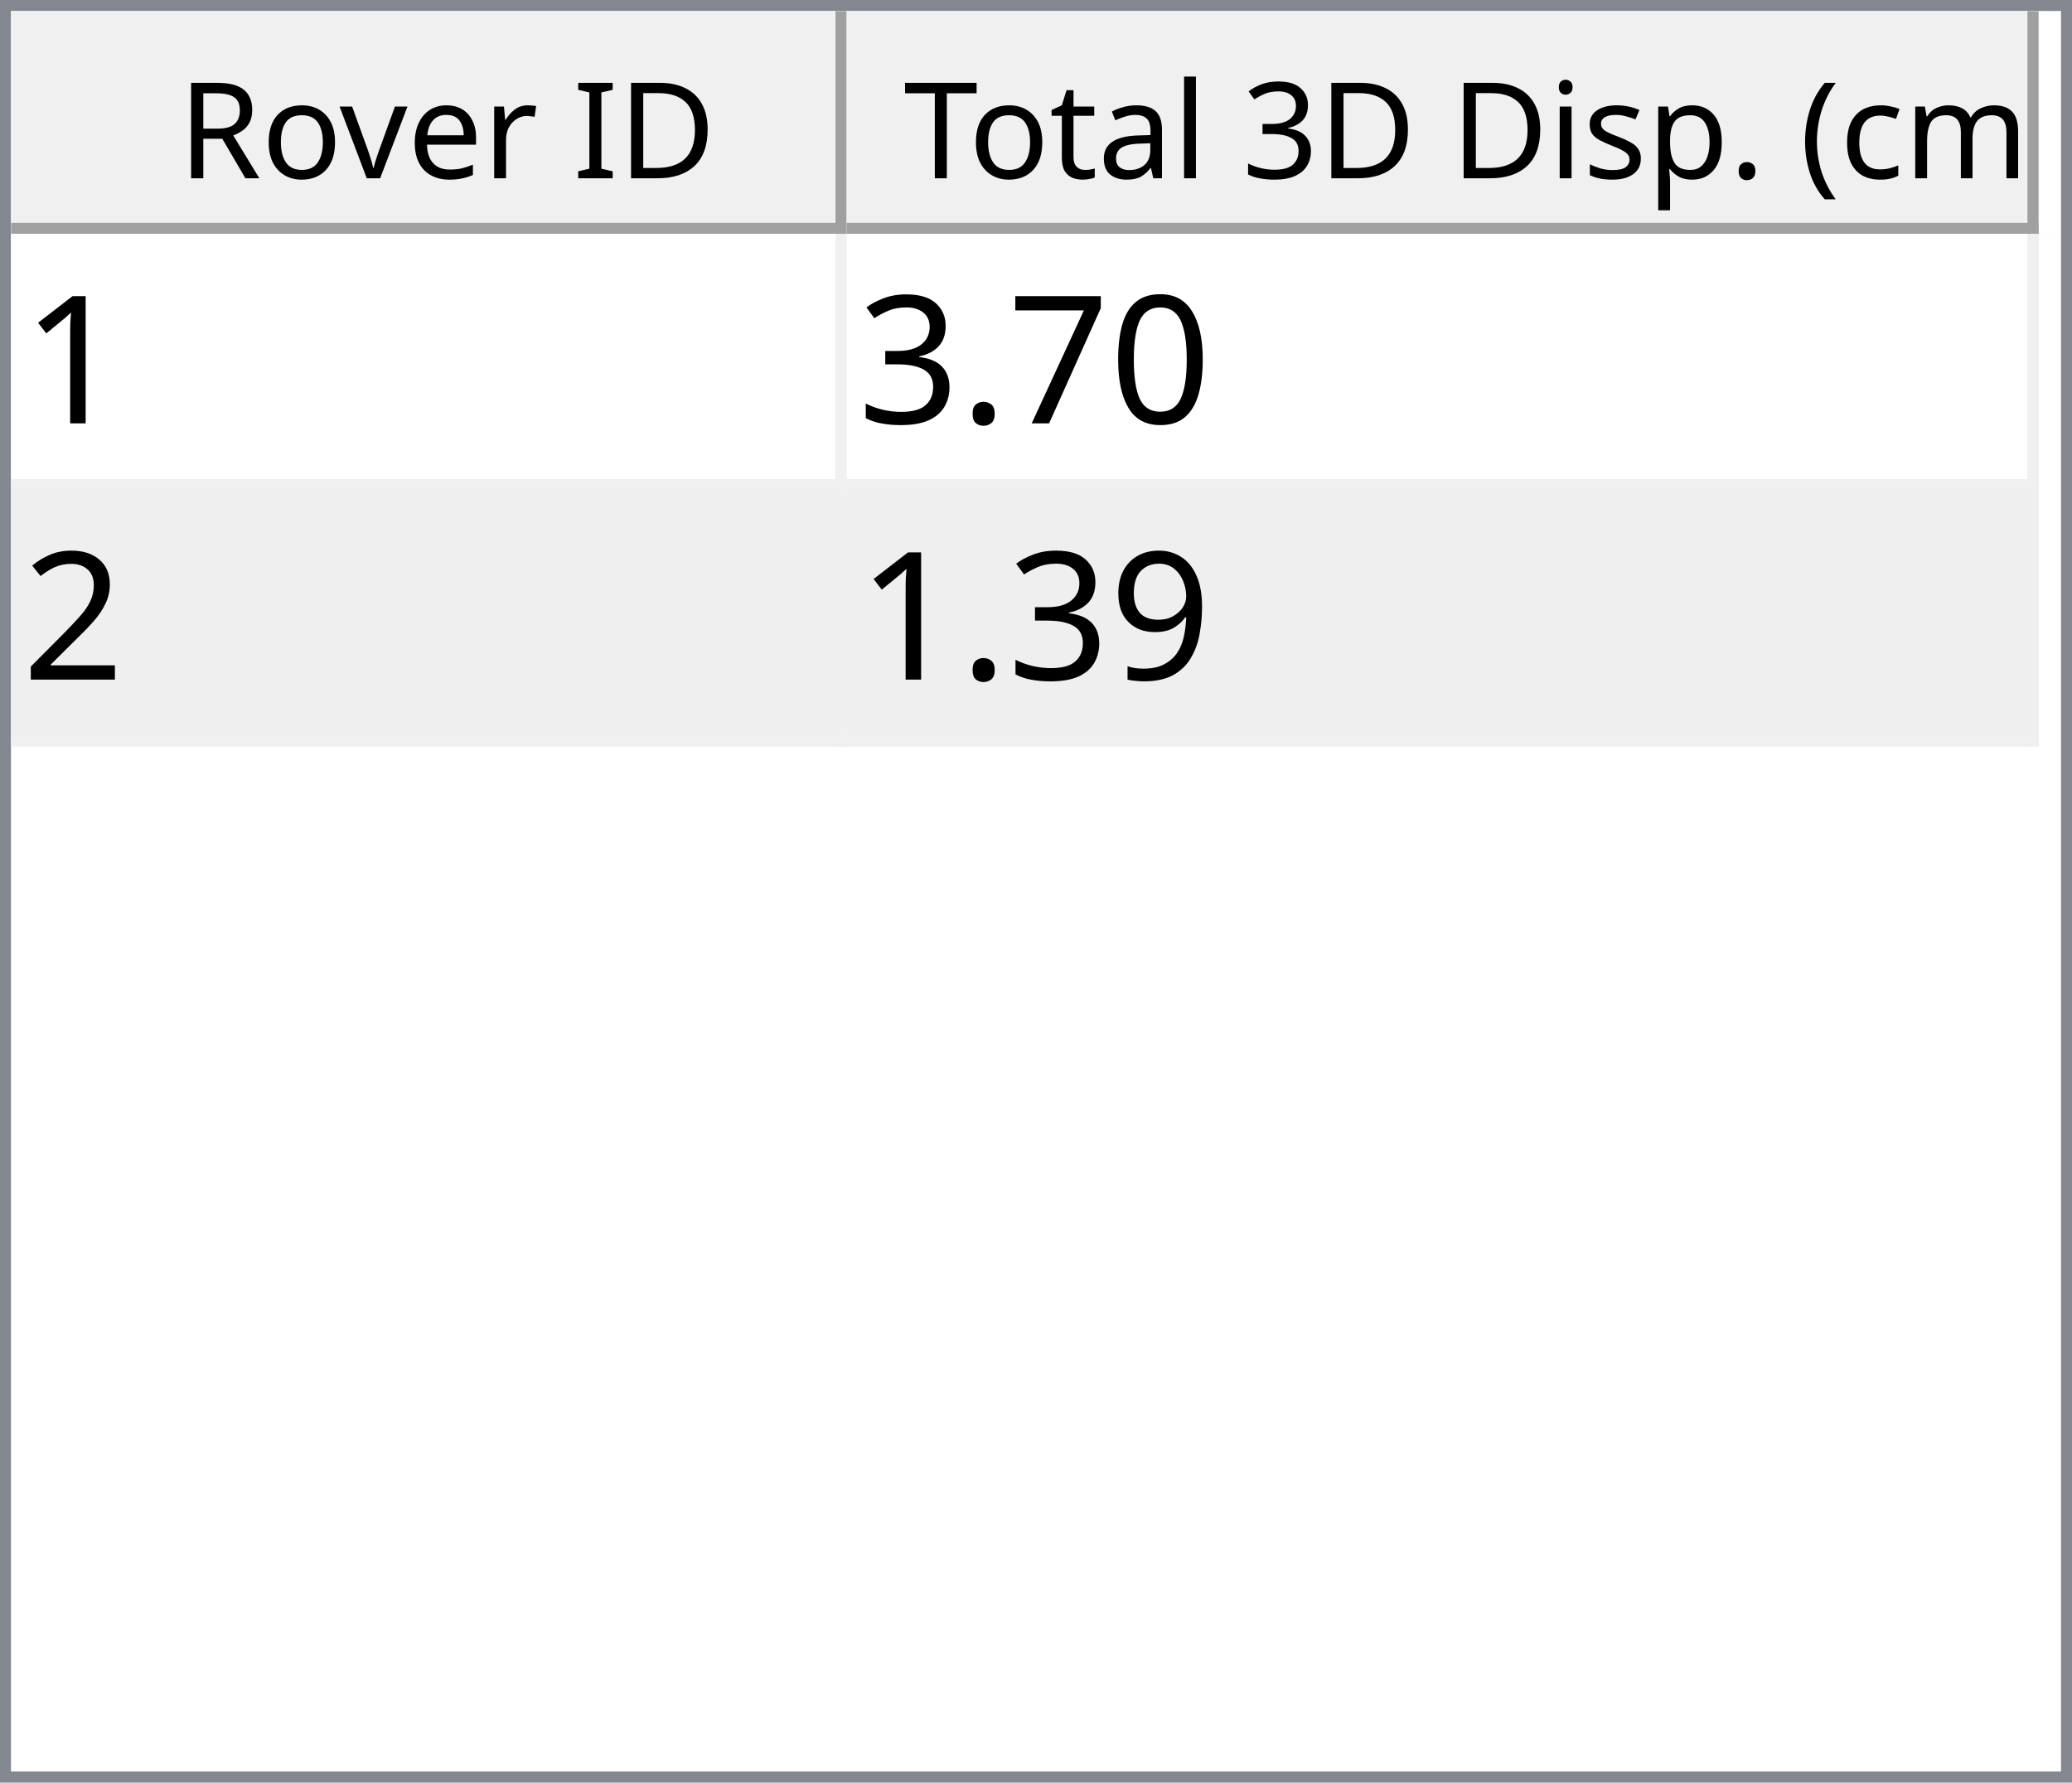
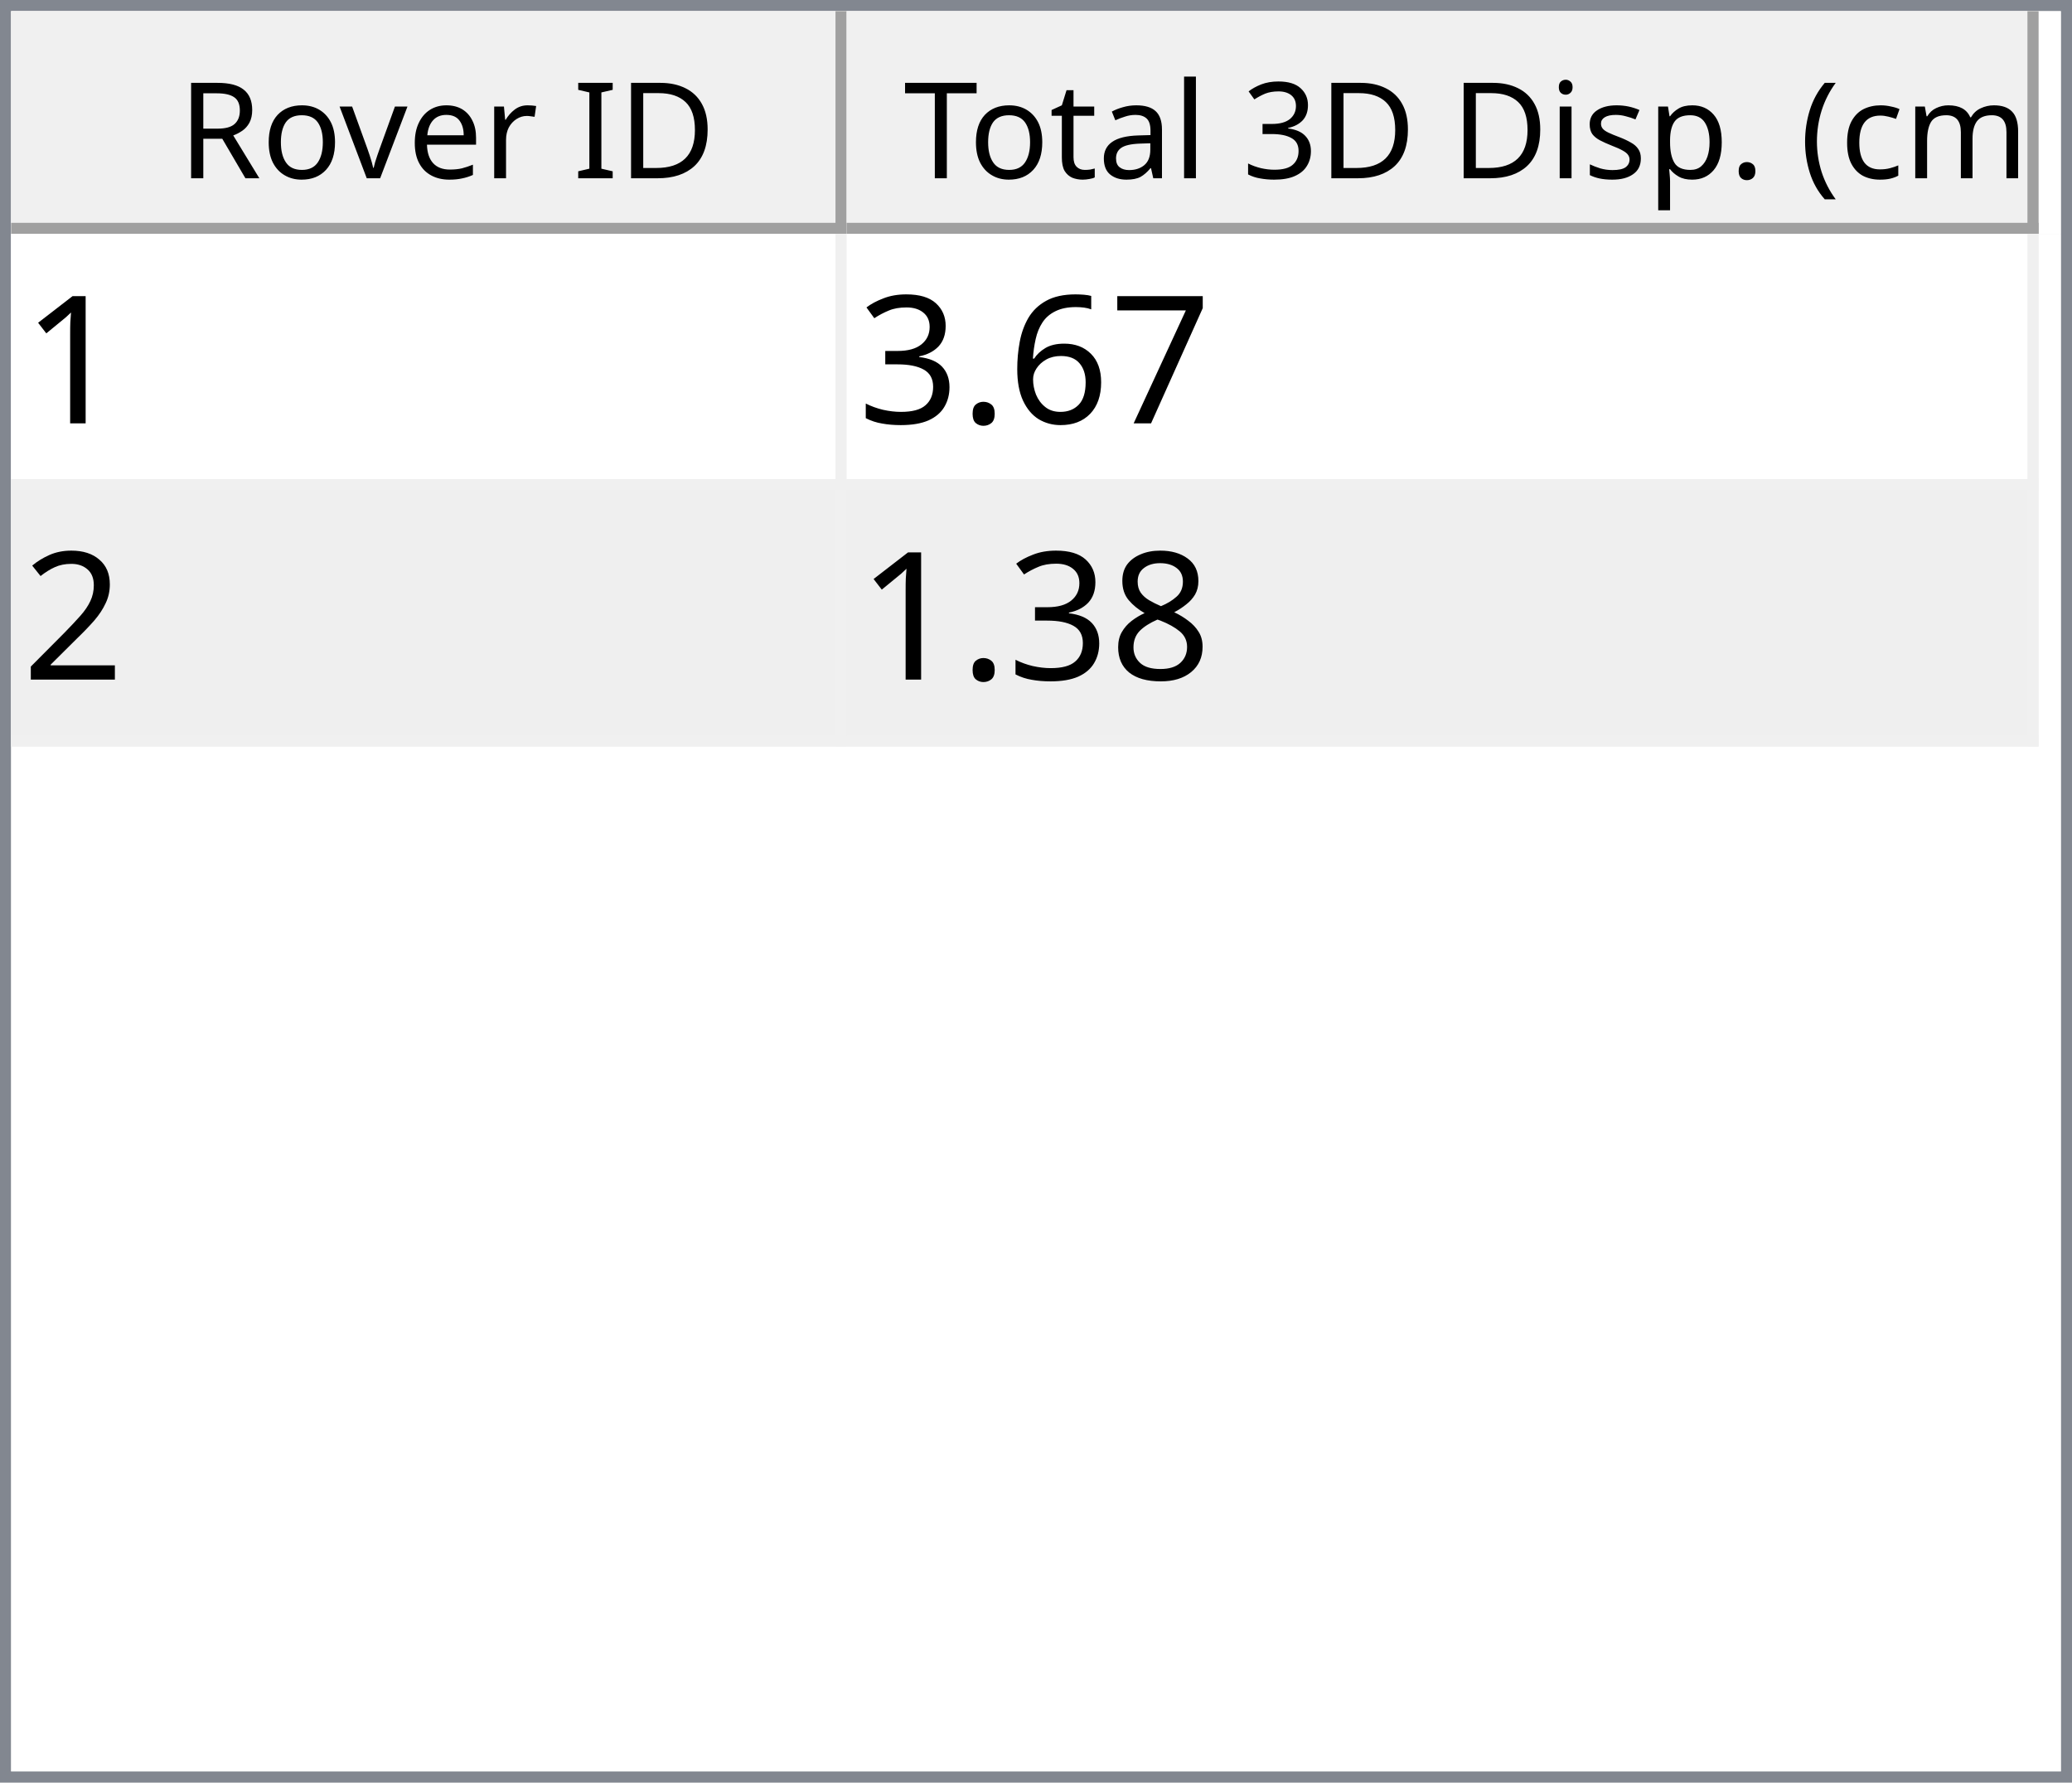
<svg xmlns="http://www.w3.org/2000/svg" style="fill-opacity:1; color-rendering:auto; color-interpolation:auto; text-rendering:auto; stroke:black; stroke-linecap:square; stroke-miterlimit:10; shape-rendering:auto; stroke-opacity:1; fill:black; stroke-dasharray:none; font-weight:normal; stroke-width:1; font-family:'Dialog'; font-style:normal; stroke-linejoin:miter; font-size:12px; stroke-dashoffset:0; image-rendering:auto;" width="186" height="160">
  <defs id="genericDefs" />
  <g>
    <defs id="defs1">
      <clipPath clipPathUnits="userSpaceOnUse" id="clipPath1">
        <path d="M0 0 L186 0 L186 160 L0 160 L0 0 Z" />
      </clipPath>
      <clipPath clipPathUnits="userSpaceOnUse" id="clipPath2">
        <path d="M0 0 L0 160 L186 160 L186 0 Z" />
      </clipPath>
      <clipPath clipPathUnits="userSpaceOnUse" id="clipPath3">
        <path d="M0 0 L0 20 L184 20 L184 0 Z" />
      </clipPath>
      <clipPath clipPathUnits="userSpaceOnUse" id="clipPath4">
        <path d="M0 0 L0 20 L75 20 L75 0 Z" />
      </clipPath>
      <clipPath clipPathUnits="userSpaceOnUse" id="clipPath5">
        <path d="M1 1 L1 19 L74 19 L74 1 Z" />
      </clipPath>
      <clipPath clipPathUnits="userSpaceOnUse" id="clipPath6">
        <path d="M0 0 L0 18 L73 18 L73 0 Z" />
      </clipPath>
      <clipPath clipPathUnits="userSpaceOnUse" id="clipPath7">
        <path d="M-0.5 -0.5 L-0.5 19.5 L74.5 19.5 L74.5 -0.5 Z" />
      </clipPath>
      <clipPath clipPathUnits="userSpaceOnUse" id="clipPath8">
        <path d="M0 0 L0 20 L107 20 L107 0 Z" />
      </clipPath>
      <clipPath clipPathUnits="userSpaceOnUse" id="clipPath9">
        <path d="M1 1 L1 19 L106 19 L106 1 Z" />
      </clipPath>
      <clipPath clipPathUnits="userSpaceOnUse" id="clipPath10">
        <path d="M0 0 L0 18 L105 18 L105 0 Z" />
      </clipPath>
      <clipPath clipPathUnits="userSpaceOnUse" id="clipPath11">
        <path d="M-0.5 -0.5 L-0.5 19.5 L106.5 19.5 L106.5 -0.5 Z" />
      </clipPath>
      <clipPath clipPathUnits="userSpaceOnUse" id="clipPath12">
        <path d="M0 0 L0 138 L184 138 L184 0 Z" />
      </clipPath>
      <clipPath clipPathUnits="userSpaceOnUse" id="clipPath13">
        <path d="M0 0 L0 46 L182 46 L182 0 Z" />
      </clipPath>
      <clipPath clipPathUnits="userSpaceOnUse" id="clipPath14">
        <path d="M-0.5 -0.5 L-0.5 45.5 L181.5 45.5 L181.5 -0.5 Z" />
      </clipPath>
      <clipPath clipPathUnits="userSpaceOnUse" id="clipPath15">
        <path d="M0 0 L0 22 L74 22 L74 0 Z" />
      </clipPath>
      <clipPath clipPathUnits="userSpaceOnUse" id="clipPath16">
        <path d="M0 0 L0 22 L106 22 L106 0 Z" />
      </clipPath>
      <font horiz-adv-x="64.551" id="font1">
        <font-face ascent="107.91" descent="25.098" units-per-em="100" style="font-style:normal; font-family:Segoe UI; font-weight:normal;" />
        <missing-glyph horiz-adv-x="64.551" d="M8.109 0 L8.109 68.266 L56.453 68.266 L56.453 0 L8.109 0 ZM15.328 7.234 L49.219 7.234 L49.219 61.031 L15.328 61.031 L15.328 7.234 Z" />
        <glyph unicode="D" horiz-adv-x="70.117" d="M9.188 0 L9.188 70.016 L28.516 70.016 Q65.531 70.016 65.531 35.891 Q65.531 19.672 55.25 9.836 Q44.969 0 27.734 0 L9.188 0 ZM17.391 62.594 L17.391 7.422 L27.828 7.422 Q41.609 7.422 49.273 14.797 Q56.938 22.172 56.938 35.688 Q56.938 62.594 28.328 62.594 L17.391 62.594 Z" />
        <glyph unicode="I" horiz-adv-x="26.611" d="M17.391 0 L9.188 0 L9.188 70.016 L17.391 70.016 L17.391 0 Z" />
        <glyph unicode=" " horiz-adv-x="27.393" d="" />
        <glyph unicode="r" horiz-adv-x="34.766" d="M34.188 41.891 Q32.078 43.5 28.125 43.5 Q23 43.5 19.555 38.672 Q16.109 33.844 16.109 25.484 L16.109 0 L8.109 0 L8.109 50 L16.109 50 L16.109 39.703 L16.312 39.703 Q18.016 44.969 21.531 47.922 Q25.047 50.875 29.391 50.875 Q32.516 50.875 34.188 50.203 L34.188 41.891 Z" />
        <glyph unicode="e" horiz-adv-x="52.295" d="M48.297 23 L12.984 23 Q13.188 14.656 17.484 10.109 Q21.781 5.562 29.297 5.562 Q37.75 5.562 44.828 11.141 L44.828 3.609 Q38.234 -1.172 27.391 -1.172 Q16.797 -1.172 10.742 5.641 Q4.688 12.453 4.688 24.812 Q4.688 36.469 11.305 43.82 Q17.922 51.172 27.734 51.172 Q37.547 51.172 42.922 44.828 Q48.297 38.484 48.297 27.203 L48.297 23 ZM40.094 29.781 Q40.047 36.719 36.75 40.578 Q33.453 44.438 27.594 44.438 Q21.922 44.438 17.969 40.383 Q14.016 36.328 13.094 29.781 L40.094 29.781 Z" />
        <glyph unicode="v" horiz-adv-x="47.9" d="M47.406 50 L27.484 0 L19.625 0 L0.688 50 L9.469 50 L22.172 13.672 Q23.578 9.672 23.922 6.688 L24.125 6.688 Q24.609 10.453 25.688 13.484 L38.969 50 L47.406 50 Z" />
        <glyph unicode="o" horiz-adv-x="58.594" d="M29 -1.172 Q17.922 -1.172 11.305 5.836 Q4.688 12.844 4.688 24.422 Q4.688 37.016 11.57 44.094 Q18.453 51.172 30.172 51.172 Q41.359 51.172 47.633 44.289 Q53.906 37.406 53.906 25.203 Q53.906 13.234 47.141 6.031 Q40.375 -1.172 29 -1.172 ZM29.594 44.438 Q21.875 44.438 17.383 39.188 Q12.891 33.938 12.891 24.703 Q12.891 15.828 17.43 10.695 Q21.969 5.562 29.594 5.562 Q37.359 5.562 41.531 10.594 Q45.703 15.625 45.703 24.906 Q45.703 34.281 41.531 39.359 Q37.359 44.438 29.594 44.438 Z" />
        <glyph unicode="R" horiz-adv-x="59.814" d="M59.375 0 L49.609 0 L37.891 19.625 Q36.281 22.359 34.766 24.289 Q33.25 26.219 31.664 27.438 Q30.078 28.656 28.25 29.219 Q26.422 29.781 24.125 29.781 L17.391 29.781 L17.391 0 L9.188 0 L9.188 70.016 L30.078 70.016 Q34.672 70.016 38.555 68.867 Q42.438 67.719 45.289 65.375 Q48.141 63.031 49.758 59.547 Q51.375 56.062 51.375 51.375 Q51.375 47.703 50.273 44.656 Q49.172 41.609 47.148 39.211 Q45.125 36.812 42.266 35.133 Q39.406 33.453 35.844 32.516 L35.844 32.328 Q37.594 31.547 38.891 30.547 Q40.188 29.547 41.359 28.18 Q42.531 26.812 43.68 25.078 Q44.828 23.344 46.234 21.047 L59.375 0 ZM17.391 62.594 L17.391 37.203 L28.516 37.203 Q31.594 37.203 34.203 38.133 Q36.812 39.062 38.719 40.797 Q40.625 42.531 41.703 45.047 Q42.781 47.562 42.781 50.688 Q42.781 56.297 39.141 59.445 Q35.5 62.594 28.609 62.594 L17.391 62.594 Z" />
        <glyph unicode=")" horiz-adv-x="30.176" d="M8.297 -15.922 L1.172 -15.922 Q16.406 2.344 16.406 26.812 Q16.406 51.469 1.078 70.016 L8.297 70.016 Q23.531 52.156 23.531 26.703 Q23.531 1.375 8.297 -15.922 Z" />
        <glyph unicode="m" horiz-adv-x="86.133" d="M79.109 0 L71.094 0 L71.094 28.719 Q71.094 37.016 68.531 40.727 Q65.969 44.438 59.906 44.438 Q54.781 44.438 51.195 39.75 Q47.609 35.062 47.609 28.516 L47.609 0 L39.594 0 L39.594 29.688 Q39.594 44.438 28.219 44.438 Q22.953 44.438 19.531 40.016 Q16.109 35.594 16.109 28.516 L16.109 0 L8.109 0 L8.109 50 L16.109 50 L16.109 42.094 L16.312 42.094 Q21.625 51.172 31.844 51.172 Q36.969 51.172 40.773 48.312 Q44.578 45.453 46 40.828 Q51.562 51.172 62.594 51.172 Q79.109 51.172 79.109 30.812 L79.109 0 Z" />
        <glyph unicode="c" horiz-adv-x="46.191" d="M42.188 2.297 Q36.422 -1.172 28.516 -1.172 Q17.828 -1.172 11.258 5.789 Q4.688 12.75 4.688 23.828 Q4.688 36.188 11.766 43.68 Q18.844 51.172 30.672 51.172 Q37.25 51.172 42.281 48.734 L42.281 40.531 Q36.719 44.438 30.375 44.438 Q22.703 44.438 17.797 38.945 Q12.891 33.453 12.891 24.516 Q12.891 15.719 17.508 10.641 Q22.125 5.562 29.891 5.562 Q36.422 5.562 42.188 9.906 L42.188 2.297 Z" />
        <glyph unicode="(" horiz-adv-x="30.176" d="M29.109 -15.922 L21.969 -15.922 Q6.844 1.375 6.844 26.703 Q6.844 52.156 21.969 70.016 L29.203 70.016 Q13.875 51.469 13.875 26.812 Q13.875 2.344 29.109 -15.922 Z" />
        <glyph unicode="." horiz-adv-x="21.68" d="M10.891 -1.078 Q8.641 -1.078 7.055 0.539 Q5.469 2.156 5.469 4.391 Q5.469 6.641 7.055 8.273 Q8.641 9.906 10.891 9.906 Q13.188 9.906 14.797 8.273 Q16.406 6.641 16.406 4.391 Q16.406 2.156 14.797 0.539 Q13.188 -1.078 10.891 -1.078 Z" />
        <glyph unicode="p" horiz-adv-x="58.789" d="M16.312 7.234 L16.109 7.234 L16.109 -23 L8.109 -23 L8.109 50 L16.109 50 L16.109 41.219 L16.312 41.219 Q22.219 51.172 33.594 51.172 Q43.266 51.172 48.688 44.461 Q54.109 37.75 54.109 26.469 Q54.109 13.922 48 6.375 Q41.891 -1.172 31.297 -1.172 Q21.578 -1.172 16.312 7.234 ZM16.109 27.391 L16.109 20.406 Q16.109 14.203 20.141 9.883 Q24.172 5.562 30.375 5.562 Q37.641 5.562 41.773 11.133 Q45.906 16.703 45.906 26.609 Q45.906 34.969 42.047 39.703 Q38.188 44.438 31.594 44.438 Q24.609 44.438 20.359 39.578 Q16.109 34.719 16.109 27.391 Z" />
        <glyph unicode="s" horiz-adv-x="42.432" d="M5.078 1.812 L5.078 10.406 Q11.625 5.562 19.484 5.562 Q30.031 5.562 30.031 12.594 Q30.031 14.594 29.125 15.992 Q28.219 17.391 26.68 18.461 Q25.141 19.531 23.07 20.383 Q21 21.234 18.609 22.172 Q15.281 23.484 12.766 24.828 Q10.25 26.172 8.57 27.859 Q6.891 29.547 6.031 31.695 Q5.172 33.844 5.172 36.719 Q5.172 40.234 6.789 42.945 Q8.406 45.656 11.086 47.484 Q13.766 49.312 17.211 50.242 Q20.656 51.172 24.312 51.172 Q30.812 51.172 35.938 48.922 L35.938 40.828 Q30.422 44.438 23.25 44.438 Q21 44.438 19.195 43.922 Q17.391 43.406 16.094 42.477 Q14.797 41.547 14.086 40.258 Q13.375 38.969 13.375 37.406 Q13.375 35.453 14.086 34.133 Q14.797 32.812 16.164 31.789 Q17.531 30.766 19.484 29.938 Q21.438 29.109 23.922 28.125 Q27.25 26.859 29.883 25.516 Q32.516 24.172 34.375 22.484 Q36.234 20.797 37.234 18.602 Q38.234 16.406 38.234 13.375 Q38.234 9.672 36.602 6.938 Q34.969 4.203 32.234 2.398 Q29.5 0.594 25.93 -0.289 Q22.359 -1.172 18.453 -1.172 Q10.75 -1.172 5.078 1.812 Z" />
        <glyph unicode="i" horiz-adv-x="24.219" d="M12.203 62.703 Q10.062 62.703 8.547 64.164 Q7.031 65.625 7.031 67.875 Q7.031 70.125 8.547 71.609 Q10.062 73.094 12.203 73.094 Q14.406 73.094 15.945 71.609 Q17.484 70.125 17.484 67.875 Q17.484 65.719 15.945 64.211 Q14.406 62.703 12.203 62.703 ZM16.109 0 L8.109 0 L8.109 50 L16.109 50 L16.109 0 Z" />
        <glyph unicode="3" horiz-adv-x="53.906" d="M46.531 19.828 Q46.531 15.094 44.75 11.211 Q42.969 7.328 39.719 4.57 Q36.469 1.812 31.93 0.297 Q27.391 -1.219 21.922 -1.219 Q11.922 -1.219 6 2.594 L6 11.188 Q13.094 5.609 22.219 5.609 Q25.875 5.609 28.828 6.539 Q31.781 7.469 33.906 9.227 Q36.031 10.984 37.18 13.477 Q38.328 15.969 38.328 19.094 Q38.328 32.812 18.797 32.812 L12.984 32.812 L12.984 39.594 L18.5 39.594 Q35.797 39.594 35.797 52.484 Q35.797 64.406 22.609 64.406 Q15.188 64.406 8.688 59.422 L8.688 67.188 Q15.375 71.188 24.609 71.188 Q29 71.188 32.57 69.969 Q36.141 68.75 38.68 66.555 Q41.219 64.359 42.609 61.281 Q44 58.203 44 54.5 Q44 40.672 30.031 36.719 L30.031 36.531 Q33.594 36.141 36.625 34.797 Q39.656 33.453 41.852 31.305 Q44.047 29.156 45.289 26.25 Q46.531 23.344 46.531 19.828 Z" />
        <glyph unicode="l" horiz-adv-x="24.219" d="M16.109 0 L8.109 0 L8.109 74.031 L16.109 74.031 L16.109 0 Z" />
        <glyph unicode="a" horiz-adv-x="50.879" d="M43.891 0 L35.891 0 L35.891 7.812 L35.688 7.812 Q30.469 -1.172 20.312 -1.172 Q12.844 -1.172 8.617 2.781 Q4.391 6.734 4.391 13.281 Q4.391 27.297 20.906 29.594 L35.891 31.688 Q35.891 44.438 25.594 44.438 Q16.547 44.438 9.281 38.281 L9.281 46.484 Q16.656 51.172 26.266 51.172 Q43.891 51.172 43.891 32.516 L43.891 0 ZM35.891 25.297 L23.828 23.641 Q18.266 22.859 15.43 20.875 Q12.594 18.891 12.594 13.875 Q12.594 10.203 15.211 7.883 Q17.828 5.562 22.172 5.562 Q28.125 5.562 32.008 9.742 Q35.891 13.922 35.891 20.312 L35.891 25.297 Z" />
        <glyph unicode="t" horiz-adv-x="33.887" d="M31.297 0.484 Q28.469 -1.078 23.828 -1.078 Q10.688 -1.078 10.688 13.578 L10.688 43.172 L2.094 43.172 L2.094 50 L10.688 50 L10.688 62.203 L18.703 64.797 L18.703 50 L31.297 50 L31.297 43.172 L18.703 43.172 L18.703 14.984 Q18.703 9.969 20.414 7.82 Q22.125 5.672 26.078 5.672 Q29.109 5.672 31.297 7.328 L31.297 0.484 Z" />
        <glyph unicode="T" horiz-adv-x="52.393" d="M50.594 62.594 L30.375 62.594 L30.375 0 L22.172 0 L22.172 62.594 L2 62.594 L2 70.016 L50.594 70.016 L50.594 62.594 Z" />
      </font>
      <font horiz-adv-x="75.0" id="font2">
        <font-face ascent="100.537" descent="21.973" units-per-em="100" style="font-style:normal; font-family:sans-serif; font-weight:normal;" />
        <missing-glyph horiz-adv-x="75.0" d="M12.5 0 L12.5 62.5 L62.5 62.5 L62.5 0 L12.5 0 ZM14.062 1.562 L60.938 1.562 L60.938 60.938 L14.062 60.938 L14.062 1.562 Z" />
        <glyph unicode="1" horiz-adv-x="55.615" d="M37.25 0 L28.469 0 L28.469 56 Q25.297 52.984 20.141 49.953 Q14.984 46.922 10.891 45.406 L10.891 53.906 Q18.266 57.375 23.781 62.305 Q29.297 67.234 31.594 71.875 L37.25 71.875 L37.25 0 Z" />
-         <glyph unicode="0" horiz-adv-x="55.615" d="M4.156 35.297 Q4.156 48 6.766 55.742 Q9.375 63.484 14.523 67.68 Q19.672 71.875 27.484 71.875 Q33.25 71.875 37.594 69.555 Q41.938 67.234 44.773 62.867 Q47.609 58.5 49.219 52.227 Q50.828 45.953 50.828 35.297 Q50.828 22.703 48.242 14.969 Q45.656 7.234 40.508 3.008 Q35.359 -1.219 27.484 -1.219 Q17.141 -1.219 11.234 6.203 Q4.156 15.141 4.156 35.297 ZM13.188 35.297 Q13.188 17.672 17.312 11.836 Q21.438 6 27.484 6 Q33.547 6 37.672 11.859 Q41.797 17.719 41.797 35.297 Q41.797 52.984 37.672 58.789 Q33.547 64.594 27.391 64.594 Q21.344 64.594 17.719 59.469 Q13.188 52.938 13.188 35.297 Z" />
        <glyph unicode="7" horiz-adv-x="55.615" d="M4.734 62.203 L4.734 70.656 L51.078 70.656 L51.078 63.812 Q44.234 56.547 37.523 44.484 Q30.812 32.422 27.156 19.672 Q24.516 10.688 23.781 0 L14.75 0 Q14.891 8.453 18.062 20.414 Q21.234 32.375 27.172 43.484 Q33.109 54.594 39.797 62.203 L4.734 62.203 Z" />
+         <glyph unicode="6" horiz-adv-x="55.615" d="M49.75 54.047 L41.016 53.375 Q39.844 58.547 37.703 60.891 Q34.125 64.656 28.906 64.656 Q24.703 64.656 21.531 62.312 Q17.391 59.281 14.992 53.469 Q12.594 47.656 12.5 36.922 Q15.672 41.75 20.266 44.094 Q24.859 46.438 29.891 46.438 Q38.672 46.438 44.852 39.969 Q51.031 33.5 51.031 23.25 Q51.031 16.5 48.125 10.719 Q45.219 4.938 40.141 1.859 Q35.062 -1.219 28.609 -1.219 Q17.625 -1.219 10.695 6.859 Q3.766 14.938 3.766 33.5 Q3.766 54.25 11.422 63.672 Q18.109 71.875 29.438 71.875 Q37.891 71.875 43.289 67.141 Q48.688 62.406 49.75 54.047 ZM13.875 23.188 Q13.875 18.656 15.797 14.508 Q17.719 10.359 21.188 8.18 Q24.656 6 28.469 6 Q34.031 6 38.039 10.492 Q42.047 14.984 42.047 22.703 Q42.047 30.125 38.086 34.398 Q34.125 38.672 28.125 38.672 Q22.172 38.672 18.023 34.398 Q13.875 30.125 13.875 23.188 Z" />
        <glyph unicode="." horiz-adv-x="27.783" d="M9.078 0 L9.078 10.016 L19.094 10.016 L19.094 0 L9.078 0 Z" />
        <glyph unicode="3" horiz-adv-x="55.615" d="M4.203 18.891 L12.984 20.062 Q14.5 12.594 18.141 9.297 Q21.781 6 27 6 Q33.203 6 37.477 10.297 Q41.75 14.594 41.75 20.953 Q41.75 27 37.797 30.93 Q33.844 34.859 27.734 34.859 Q25.25 34.859 21.531 33.891 L22.516 41.609 Q23.391 41.5 23.922 41.5 Q29.547 41.5 34.039 44.43 Q38.531 47.359 38.531 53.469 Q38.531 58.297 35.258 61.477 Q31.984 64.656 26.812 64.656 Q21.688 64.656 18.266 61.43 Q14.844 58.203 13.875 51.766 L5.078 53.328 Q6.688 62.156 12.398 67.016 Q18.109 71.875 26.609 71.875 Q32.469 71.875 37.398 69.359 Q42.328 66.844 44.945 62.5 Q47.562 58.156 47.562 53.266 Q47.562 48.641 45.07 44.828 Q42.578 41.016 37.703 38.766 Q44.047 37.312 47.562 32.695 Q51.078 28.078 51.078 21.141 Q51.078 11.766 44.242 5.25 Q37.406 -1.266 26.953 -1.266 Q17.531 -1.266 11.305 4.352 Q5.078 9.969 4.203 18.891 Z" />
        <glyph unicode="2" horiz-adv-x="55.615" d="M50.344 8.453 L50.344 0 L3.031 0 Q2.938 3.172 4.047 6.109 Q5.859 10.938 9.836 15.625 Q13.812 20.312 21.344 26.469 Q33.016 36.031 37.117 41.625 Q41.219 47.219 41.219 52.203 Q41.219 57.422 37.477 61.008 Q33.734 64.594 27.734 64.594 Q21.391 64.594 17.578 60.789 Q13.766 56.984 13.719 50.25 L4.688 51.172 Q5.609 61.281 11.664 66.578 Q17.719 71.875 27.938 71.875 Q38.234 71.875 44.242 66.164 Q50.25 60.453 50.25 52 Q50.25 47.703 48.492 43.555 Q46.734 39.406 42.656 34.812 Q38.578 30.219 29.109 22.219 Q21.188 15.578 18.945 13.211 Q16.703 10.844 15.234 8.453 L50.344 8.453 Z" />
-         <glyph unicode="9" horiz-adv-x="55.615" d="M5.469 16.547 L13.922 17.328 Q14.984 11.375 18.016 8.688 Q21.047 6 25.781 6 Q29.828 6 32.883 7.859 Q35.938 9.719 37.891 12.82 Q39.844 15.922 41.164 21.195 Q42.484 26.469 42.484 31.938 Q42.484 32.516 42.438 33.688 Q39.797 29.5 35.234 26.883 Q30.672 24.266 25.344 24.266 Q16.453 24.266 10.305 30.711 Q4.156 37.156 4.156 47.703 Q4.156 58.594 10.578 65.234 Q17 71.875 26.656 71.875 Q33.641 71.875 39.43 68.117 Q45.219 64.359 48.219 57.398 Q51.219 50.438 51.219 37.25 Q51.219 23.531 48.242 15.406 Q45.266 7.281 39.383 3.031 Q33.5 -1.219 25.594 -1.219 Q17.188 -1.219 11.867 3.445 Q6.547 8.109 5.469 16.547 ZM41.453 48.141 Q41.453 55.719 37.43 60.156 Q33.406 64.594 27.734 64.594 Q21.875 64.594 17.531 59.812 Q13.188 55.031 13.188 47.406 Q13.188 40.578 17.312 36.305 Q21.438 32.031 27.484 32.031 Q33.594 32.031 37.523 36.305 Q41.453 40.578 41.453 48.141 Z" />
+         <glyph unicode="8" horiz-adv-x="55.615" d="M17.672 38.812 Q12.203 40.828 9.57 44.539 Q6.938 48.25 6.938 53.422 Q6.938 61.234 12.555 66.555 Q18.172 71.875 27.484 71.875 Q36.859 71.875 42.578 66.43 Q48.297 60.984 48.297 53.172 Q48.297 48.188 45.68 44.508 Q43.062 40.828 37.75 38.812 Q44.344 36.672 47.781 31.883 Q51.219 27.094 51.219 20.453 Q51.219 11.281 44.727 5.031 Q38.234 -1.219 27.641 -1.219 Q17.047 -1.219 10.547 5.055 Q4.047 11.328 4.047 20.703 Q4.047 27.688 7.594 32.398 Q11.141 37.109 17.672 38.812 ZM15.922 53.719 Q15.922 48.641 19.195 45.414 Q22.469 42.188 27.688 42.188 Q32.766 42.188 36.016 45.383 Q39.266 48.578 39.266 53.219 Q39.266 58.062 35.914 61.359 Q32.562 64.656 27.594 64.656 Q22.562 64.656 19.242 61.43 Q15.922 58.203 15.922 53.719 ZM13.094 20.656 Q13.094 16.891 14.875 13.375 Q16.656 9.859 20.172 7.93 Q23.688 6 27.734 6 Q34.031 6 38.133 10.055 Q42.234 14.109 42.234 20.359 Q42.234 26.703 38.016 30.859 Q33.797 35.016 27.438 35.016 Q21.234 35.016 17.164 30.914 Q13.094 26.812 13.094 20.656 Z" />
      </font>
    </defs>
    <g style="fill:white; stroke:white;">
      <rect x="0" y="0" width="186" style="clip-path:url(#clipPath1); stroke:none;" height="160" />
    </g>
    <g style="fill:white; text-rendering:optimizeSpeed; color-rendering:optimizeSpeed; image-rendering:optimizeSpeed; shape-rendering:crispEdges; stroke:white; color-interpolation:sRGB;">
      <rect x="0" width="186" height="160" y="0" style="stroke:none;" />
      <path style="stroke:none;" d="M0 160 L186 160 L186 0 L0 0 Z" />
    </g>
    <g style="fill:rgb(240,240,240); font-family:'Segoe UI'; stroke:rgb(240,240,240);">
      <rect x="0" y="0" width="186" style="clip-path:url(#clipPath2); stroke:none;" height="160" />
    </g>
    <g style="fill:rgb(130,135,144); font-family:'Segoe UI'; stroke:rgb(130,135,144);">
      <path d="M0 0 L186 0 L186 160 L0 160 L0 0 ZM1 1 L185 1 L185 159 L1 159 L1 1 Z" style="fill-rule:evenodd; clip-path:url(#clipPath2); stroke:none;" />
    </g>
    <g style="fill:white; font-family:'Segoe UI'; stroke:white;" transform="translate(1,1)">
      <rect x="0" y="0" width="184" style="clip-path:url(#clipPath3); stroke:none;" height="20" />
    </g>
    <g style="fill:rgb(240,240,240); font-family:'Segoe UI'; stroke:rgb(240,240,240);" transform="translate(1,1)">
      <rect x="0" y="0" width="75" style="clip-path:url(#clipPath4); stroke:none;" height="20" />
    </g>
    <g style="font-family:'Segoe UI';" transform="translate(2,2)">
      <text x="14" xml:space="preserve" y="14" style="clip-path:url(#clipPath6); stroke:none;">Rover ID</text>
    </g>
    <g style="fill:rgb(160,160,160); font-family:'Segoe UI'; stroke:rgb(160,160,160); stroke-linejoin:bevel;" transform="translate(1.5,1.5)">
      <line x1="74" x2="74" y1="0" style="fill:none; clip-path:url(#clipPath7);" y2="19" />
    </g>
    <g style="fill:rgb(160,160,160); font-family:'Segoe UI'; stroke:rgb(160,160,160); stroke-linejoin:bevel;" transform="matrix(1,0,0,1,1,1) translate(0.5,0.5)">
      <line x1="0" x2="74" y1="19" style="fill:none; clip-path:url(#clipPath7);" y2="19" />
    </g>
    <g style="fill:rgb(240,240,240); font-family:'Segoe UI'; stroke:rgb(240,240,240);" transform="translate(76,1)">
      <rect x="0" y="0" width="107" style="clip-path:url(#clipPath8); stroke:none;" height="20" />
    </g>
    <g style="font-family:'Segoe UI';" transform="translate(77,2)">
      <text x="1" xml:space="preserve" y="14" style="clip-path:url(#clipPath10); stroke:none;"> Total 3D Disp. (cm)</text>
    </g>
    <g style="fill:rgb(160,160,160); font-family:'Segoe UI'; stroke:rgb(160,160,160); stroke-linejoin:bevel;" transform="translate(76.5,1.5)">
      <line x1="106" x2="106" y1="0" style="fill:none; clip-path:url(#clipPath11);" y2="19" />
    </g>
    <g style="fill:rgb(160,160,160); font-family:'Segoe UI'; stroke:rgb(160,160,160); stroke-linejoin:bevel;" transform="matrix(1,0,0,1,76,1) translate(0.5,0.5)">
      <line x1="0" x2="106" y1="19" style="fill:none; clip-path:url(#clipPath11);" y2="19" />
    </g>
    <g style="fill:white; font-family:'Segoe UI'; stroke:white;" transform="translate(1,21)">
      <rect x="0" y="0" width="184" style="clip-path:url(#clipPath12); stroke:none;" height="138" />
    </g>
    <g style="fill:rgb(240,240,240); font-size:16px; font-family:sans-serif; stroke:rgb(240,240,240);" transform="translate(1,21)">
      <rect x="0" y="0" width="182" style="clip-path:url(#clipPath13); stroke:none;" height="46" />
      <line transform="translate(0.5,0.5)" x1="0" x2="181" y1="22" style="clip-path:url(#clipPath14); fill:none; stroke-linejoin:bevel;" y2="22" />
    </g>
    <g transform="matrix(1,0,0,1,1,21) translate(0.5,0.5)" style="fill:rgb(240,240,240); font-size:16px; font-family:sans-serif; stroke:rgb(240,240,240); stroke-linejoin:bevel;">
      <line x1="0" x2="181" y1="45" style="fill:none; clip-path:url(#clipPath14);" y2="45" />
    </g>
    <g transform="matrix(1,0,0,1,1,21) translate(0.5,0.5)" style="fill:rgb(240,240,240); font-size:16px; font-family:sans-serif; stroke:rgb(240,240,240); stroke-linejoin:bevel;">
      <line x1="74" x2="74" y1="0" style="fill:none; clip-path:url(#clipPath14);" y2="45" />
    </g>
    <g transform="matrix(1,0,0,1,1,21) translate(0.5,0.5)" style="fill:rgb(240,240,240); font-size:16px; font-family:sans-serif; stroke:rgb(240,240,240); stroke-linejoin:bevel;">
      <line x1="181" x2="181" y1="0" style="fill:none; clip-path:url(#clipPath14);" y2="45" />
    </g>
    <g style="fill:white; font-size:16px; font-family:sans-serif; stroke:white;" transform="matrix(1,0,0,1,1,21)">
      <rect x="0" y="0" width="74" style="clip-path:url(#clipPath15); stroke:none;" height="22" />
      <text x="1" y="17" style="fill:black; clip-path:url(#clipPath15); stroke:none;" xml:space="preserve">1</text>
    </g>
    <g style="fill:white; font-size:16px; font-family:sans-serif; stroke:white;" transform="matrix(1,0,0,1,1,21) translate(75,0)">
      <rect x="0" y="0" width="106" style="clip-path:url(#clipPath16); stroke:none;" height="22" />
-       <text x="1" y="17" style="fill:black; clip-path:url(#clipPath16); stroke:none;" xml:space="preserve">3.70</text>
+       <text x="1" y="17" style="fill:black; clip-path:url(#clipPath16); stroke:none;" xml:space="preserve">3.67</text>
    </g>
    <g style="fill:rgb(239,239,239); font-size:16px; font-family:sans-serif; stroke:rgb(239,239,239);" transform="matrix(1,0,0,1,1,21) translate(0,23)">
      <rect x="0" y="0" width="74" style="clip-path:url(#clipPath15); stroke:none;" height="22" />
      <text x="1" y="17" style="fill:black; clip-path:url(#clipPath15); stroke:none;" xml:space="preserve">2</text>
    </g>
    <g style="fill:rgb(239,239,239); font-size:16px; font-family:sans-serif; stroke:rgb(239,239,239);" transform="matrix(1,0,0,1,1,21) translate(75,23)">
      <rect x="0" y="0" width="106" style="clip-path:url(#clipPath16); stroke:none;" height="22" />
-       <text x="1" y="17" style="fill:black; clip-path:url(#clipPath16); stroke:none;" xml:space="preserve">1.39</text>
+       <text x="1" y="17" style="fill:black; clip-path:url(#clipPath16); stroke:none;" xml:space="preserve">1.38</text>
    </g>
  </g>
</svg>
